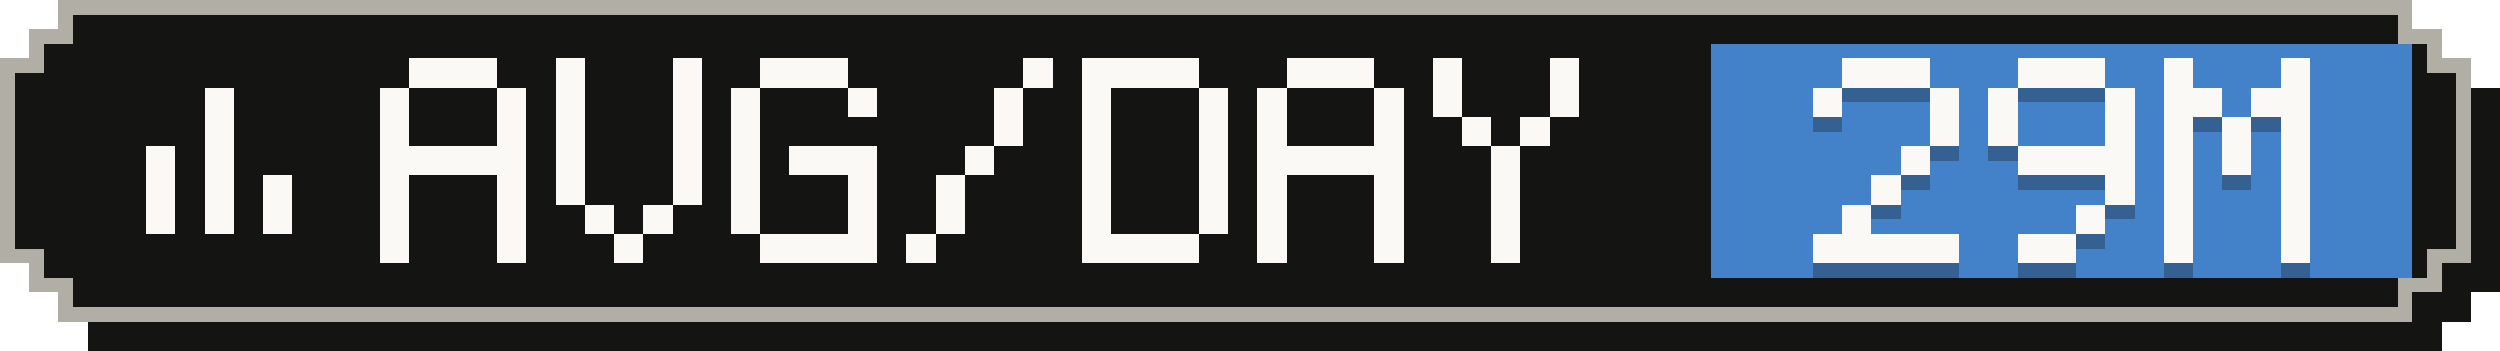
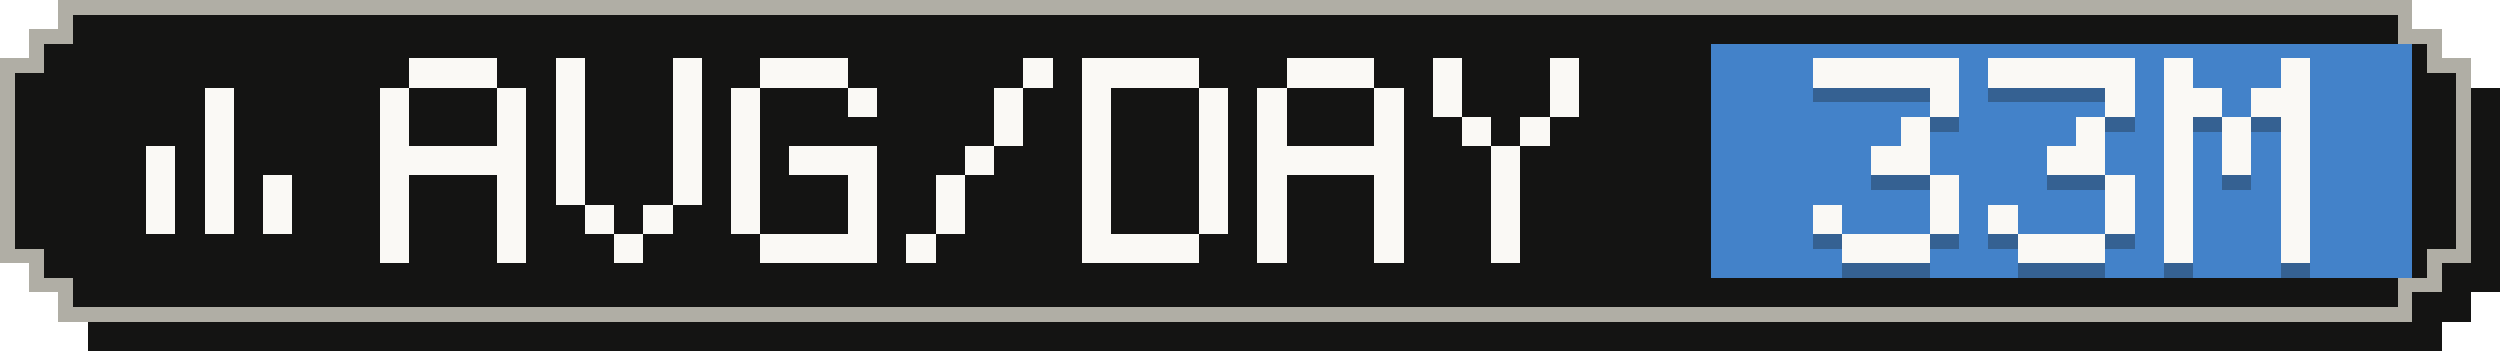
- <svg xmlns="http://www.w3.org/2000/svg" width="171" height="24" viewBox="0 0 171 24" role="img" aria-label="Average tokens per active day: 29M">
+ <svg xmlns="http://www.w3.org/2000/svg" width="171" height="24" viewBox="0 0 171 24" role="img" aria-label="Average tokens per active day: 33M">
  <g shape-rendering="crispEdges">
    <path fill="#141413" d="M6,2 H167 V4 H169 V6 H171 V20 H169 V22 H167 V24 H6 V22 H4 V20 H2 V6 H4 V4 H6 Z" />
    <path fill="#b0aea5" d="M4,0 H165 V2 H167 V4 H169 V18 H167 V20 H165 V22 H4 V20 H2 V18 H0 V4 H2 V2 H4 Z" />
    <path fill="#141413" d="M5,1 H164 V3 H166 V5 H168 V17 H166 V19 H164 V21 H5 V19 H3 V17 H1 V5 H3 V3 H5 Z" />
    <rect fill="#4382c9" x="117" y="3" width="48" height="16" />
    <g fill="#faf9f5">
      <rect x="14" y="6" width="2" height="2" />
      <rect x="14" y="8" width="2" height="2" />
      <rect x="10" y="10" width="2" height="2" />
      <rect x="14" y="10" width="2" height="2" />
      <rect x="10" y="12" width="2" height="2" />
      <rect x="14" y="12" width="2" height="2" />
      <rect x="18" y="12" width="2" height="2" />
      <rect x="10" y="14" width="2" height="2" />
      <rect x="14" y="14" width="2" height="2" />
      <rect x="18" y="14" width="2" height="2" />
    </g>
    <g fill="#faf9f5">
      <rect x="28" y="4" width="6" height="2" />
      <rect x="26" y="6" width="2" height="2" />
      <rect x="34" y="6" width="2" height="2" />
      <rect x="26" y="8" width="2" height="2" />
      <rect x="34" y="8" width="2" height="2" />
      <rect x="26" y="10" width="10" height="2" />
      <rect x="26" y="12" width="2" height="2" />
      <rect x="34" y="12" width="2" height="2" />
      <rect x="26" y="14" width="2" height="2" />
      <rect x="34" y="14" width="2" height="2" />
      <rect x="26" y="16" width="2" height="2" />
      <rect x="34" y="16" width="2" height="2" />
      <rect x="38" y="4" width="2" height="2" />
      <rect x="46" y="4" width="2" height="2" />
      <rect x="38" y="6" width="2" height="2" />
      <rect x="46" y="6" width="2" height="2" />
      <rect x="38" y="8" width="2" height="2" />
      <rect x="46" y="8" width="2" height="2" />
      <rect x="38" y="10" width="2" height="2" />
      <rect x="46" y="10" width="2" height="2" />
      <rect x="38" y="12" width="2" height="2" />
      <rect x="46" y="12" width="2" height="2" />
      <rect x="40" y="14" width="2" height="2" />
      <rect x="44" y="14" width="2" height="2" />
      <rect x="42" y="16" width="2" height="2" />
      <rect x="52" y="4" width="6" height="2" />
      <rect x="50" y="6" width="2" height="2" />
      <rect x="58" y="6" width="2" height="2" />
      <rect x="50" y="8" width="2" height="2" />
      <rect x="50" y="10" width="2" height="2" />
      <rect x="54" y="10" width="6" height="2" />
      <rect x="50" y="12" width="2" height="2" />
      <rect x="58" y="12" width="2" height="2" />
      <rect x="50" y="14" width="2" height="2" />
      <rect x="58" y="14" width="2" height="2" />
      <rect x="52" y="16" width="8" height="2" />
      <rect x="70" y="4" width="2" height="2" />
      <rect x="68" y="6" width="2" height="2" />
      <rect x="68" y="8" width="2" height="2" />
      <rect x="66" y="10" width="2" height="2" />
      <rect x="64" y="12" width="2" height="2" />
      <rect x="64" y="14" width="2" height="2" />
      <rect x="62" y="16" width="2" height="2" />
      <rect x="74" y="4" width="8" height="2" />
      <rect x="74" y="6" width="2" height="2" />
      <rect x="82" y="6" width="2" height="2" />
      <rect x="74" y="8" width="2" height="2" />
      <rect x="82" y="8" width="2" height="2" />
      <rect x="74" y="10" width="2" height="2" />
      <rect x="82" y="10" width="2" height="2" />
      <rect x="74" y="12" width="2" height="2" />
      <rect x="82" y="12" width="2" height="2" />
      <rect x="74" y="14" width="2" height="2" />
      <rect x="82" y="14" width="2" height="2" />
      <rect x="74" y="16" width="8" height="2" />
      <rect x="88" y="4" width="6" height="2" />
      <rect x="86" y="6" width="2" height="2" />
      <rect x="94" y="6" width="2" height="2" />
      <rect x="86" y="8" width="2" height="2" />
      <rect x="94" y="8" width="2" height="2" />
      <rect x="86" y="10" width="10" height="2" />
      <rect x="86" y="12" width="2" height="2" />
      <rect x="94" y="12" width="2" height="2" />
      <rect x="86" y="14" width="2" height="2" />
      <rect x="94" y="14" width="2" height="2" />
      <rect x="86" y="16" width="2" height="2" />
      <rect x="94" y="16" width="2" height="2" />
      <rect x="98" y="4" width="2" height="2" />
      <rect x="106" y="4" width="2" height="2" />
      <rect x="98" y="6" width="2" height="2" />
      <rect x="106" y="6" width="2" height="2" />
      <rect x="100" y="8" width="2" height="2" />
      <rect x="104" y="8" width="2" height="2" />
      <rect x="102" y="10" width="2" height="2" />
      <rect x="102" y="12" width="2" height="2" />
      <rect x="102" y="14" width="2" height="2" />
      <rect x="102" y="16" width="2" height="2" />
    </g>
    <g fill="#141413" fill-opacity=".3">
-       <rect x="126" y="5" width="6" height="2" />
-       <rect x="124" y="7" width="2" height="2" />
+       <rect x="124" y="5" width="10" height="2" />
      <rect x="132" y="7" width="2" height="2" />
-       <rect x="132" y="9" width="2" height="2" />
-       <rect x="130" y="11" width="2" height="2" />
-       <rect x="128" y="13" width="2" height="2" />
-       <rect x="126" y="15" width="2" height="2" />
-       <rect x="124" y="17" width="10" height="2" />
-       <rect x="138" y="5" width="6" height="2" />
-       <rect x="136" y="7" width="2" height="2" />
+       <rect x="130" y="9" width="2" height="2" />
+       <rect x="128" y="11" width="4" height="2" />
+       <rect x="132" y="13" width="2" height="2" />
+       <rect x="124" y="15" width="2" height="2" />
+       <rect x="132" y="15" width="2" height="2" />
+       <rect x="126" y="17" width="6" height="2" />
+       <rect x="136" y="5" width="10" height="2" />
      <rect x="144" y="7" width="2" height="2" />
-       <rect x="136" y="9" width="2" height="2" />
-       <rect x="144" y="9" width="2" height="2" />
-       <rect x="138" y="11" width="8" height="2" />
+       <rect x="142" y="9" width="2" height="2" />
+       <rect x="140" y="11" width="4" height="2" />
      <rect x="144" y="13" width="2" height="2" />
-       <rect x="142" y="15" width="2" height="2" />
-       <rect x="138" y="17" width="4" height="2" />
+       <rect x="136" y="15" width="2" height="2" />
+       <rect x="144" y="15" width="2" height="2" />
+       <rect x="138" y="17" width="6" height="2" />
      <rect x="148" y="5" width="2" height="2" />
      <rect x="156" y="5" width="2" height="2" />
      <rect x="148" y="7" width="4" height="2" />
      <rect x="154" y="7" width="4" height="2" />
      <rect x="148" y="9" width="2" height="2" />
      <rect x="152" y="9" width="2" height="2" />
      <rect x="156" y="9" width="2" height="2" />
      <rect x="148" y="11" width="2" height="2" />
      <rect x="152" y="11" width="2" height="2" />
      <rect x="156" y="11" width="2" height="2" />
      <rect x="148" y="13" width="2" height="2" />
      <rect x="156" y="13" width="2" height="2" />
      <rect x="148" y="15" width="2" height="2" />
      <rect x="156" y="15" width="2" height="2" />
      <rect x="148" y="17" width="2" height="2" />
      <rect x="156" y="17" width="2" height="2" />
    </g>
    <g fill="#faf9f5">
-       <rect x="126" y="4" width="6" height="2" />
-       <rect x="124" y="6" width="2" height="2" />
+       <rect x="124" y="4" width="10" height="2" />
      <rect x="132" y="6" width="2" height="2" />
-       <rect x="132" y="8" width="2" height="2" />
-       <rect x="130" y="10" width="2" height="2" />
-       <rect x="128" y="12" width="2" height="2" />
-       <rect x="126" y="14" width="2" height="2" />
-       <rect x="124" y="16" width="10" height="2" />
-       <rect x="138" y="4" width="6" height="2" />
-       <rect x="136" y="6" width="2" height="2" />
+       <rect x="130" y="8" width="2" height="2" />
+       <rect x="128" y="10" width="4" height="2" />
+       <rect x="132" y="12" width="2" height="2" />
+       <rect x="124" y="14" width="2" height="2" />
+       <rect x="132" y="14" width="2" height="2" />
+       <rect x="126" y="16" width="6" height="2" />
+       <rect x="136" y="4" width="10" height="2" />
      <rect x="144" y="6" width="2" height="2" />
-       <rect x="136" y="8" width="2" height="2" />
-       <rect x="144" y="8" width="2" height="2" />
-       <rect x="138" y="10" width="8" height="2" />
+       <rect x="142" y="8" width="2" height="2" />
+       <rect x="140" y="10" width="4" height="2" />
      <rect x="144" y="12" width="2" height="2" />
-       <rect x="142" y="14" width="2" height="2" />
-       <rect x="138" y="16" width="4" height="2" />
+       <rect x="136" y="14" width="2" height="2" />
+       <rect x="144" y="14" width="2" height="2" />
+       <rect x="138" y="16" width="6" height="2" />
      <rect x="148" y="4" width="2" height="2" />
      <rect x="156" y="4" width="2" height="2" />
      <rect x="148" y="6" width="4" height="2" />
      <rect x="154" y="6" width="4" height="2" />
      <rect x="148" y="8" width="2" height="2" />
      <rect x="152" y="8" width="2" height="2" />
      <rect x="156" y="8" width="2" height="2" />
      <rect x="148" y="10" width="2" height="2" />
      <rect x="152" y="10" width="2" height="2" />
      <rect x="156" y="10" width="2" height="2" />
      <rect x="148" y="12" width="2" height="2" />
      <rect x="156" y="12" width="2" height="2" />
      <rect x="148" y="14" width="2" height="2" />
      <rect x="156" y="14" width="2" height="2" />
      <rect x="148" y="16" width="2" height="2" />
      <rect x="156" y="16" width="2" height="2" />
    </g>
  </g>
</svg>
